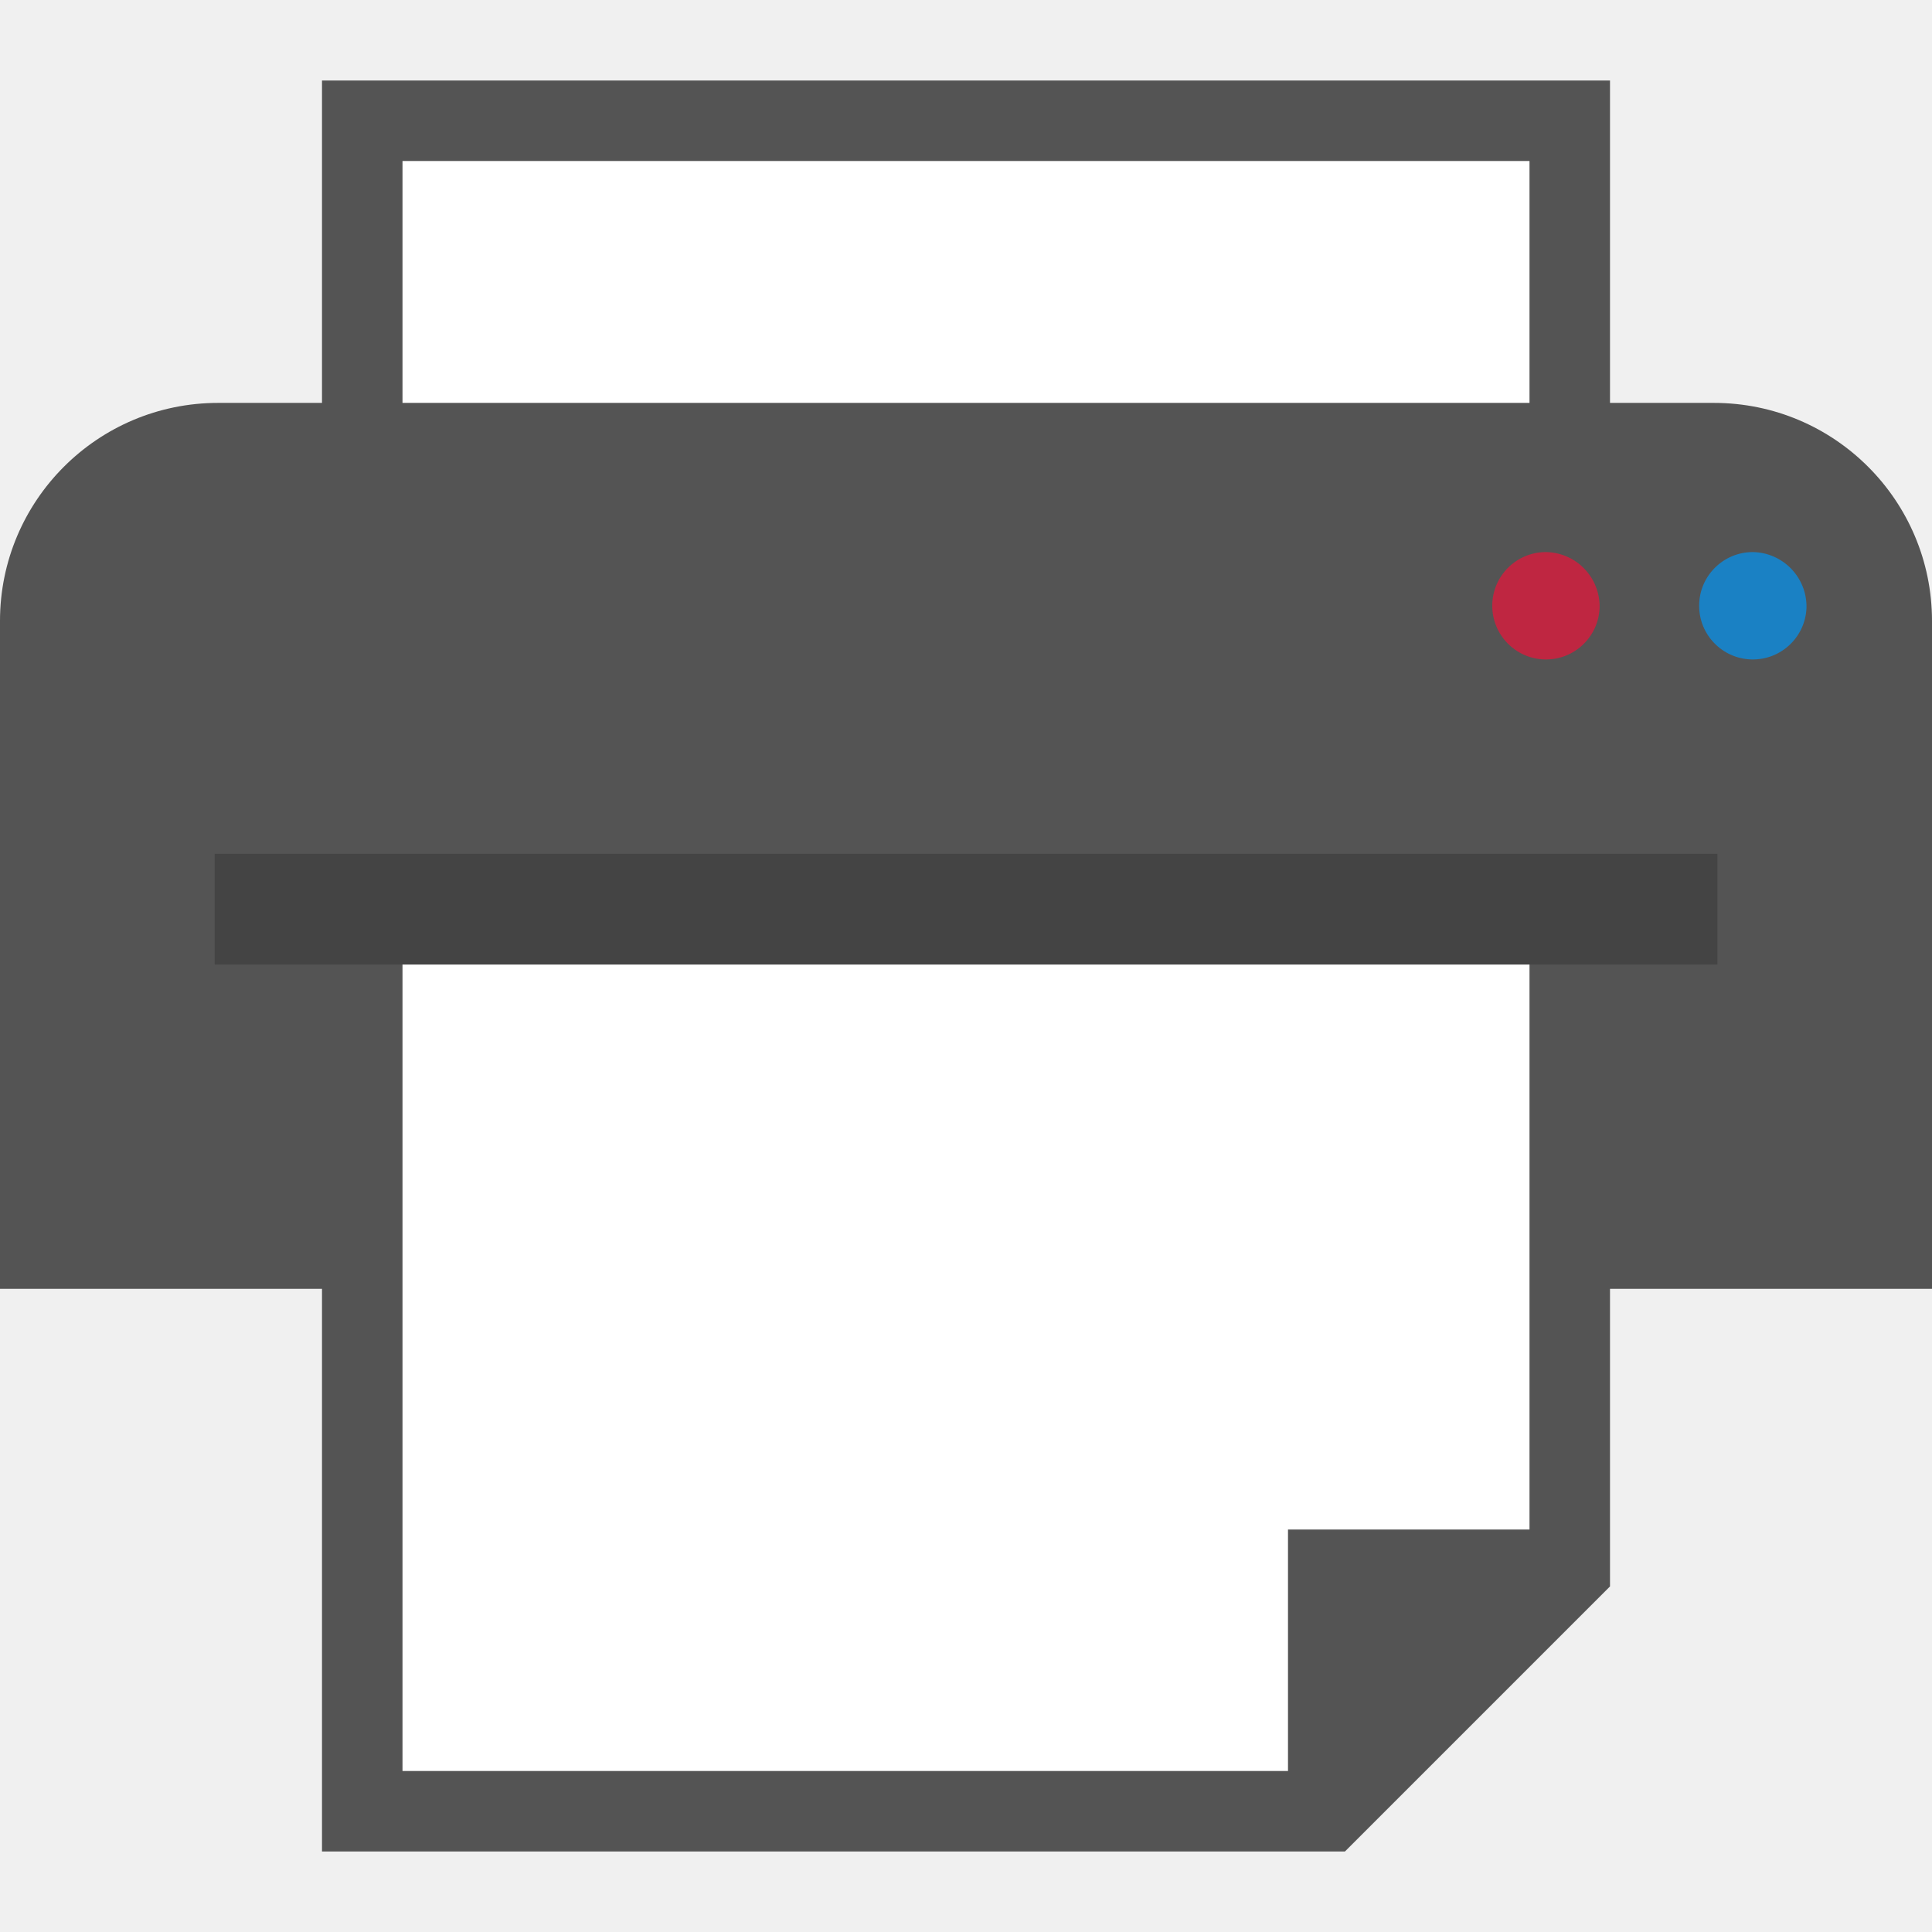
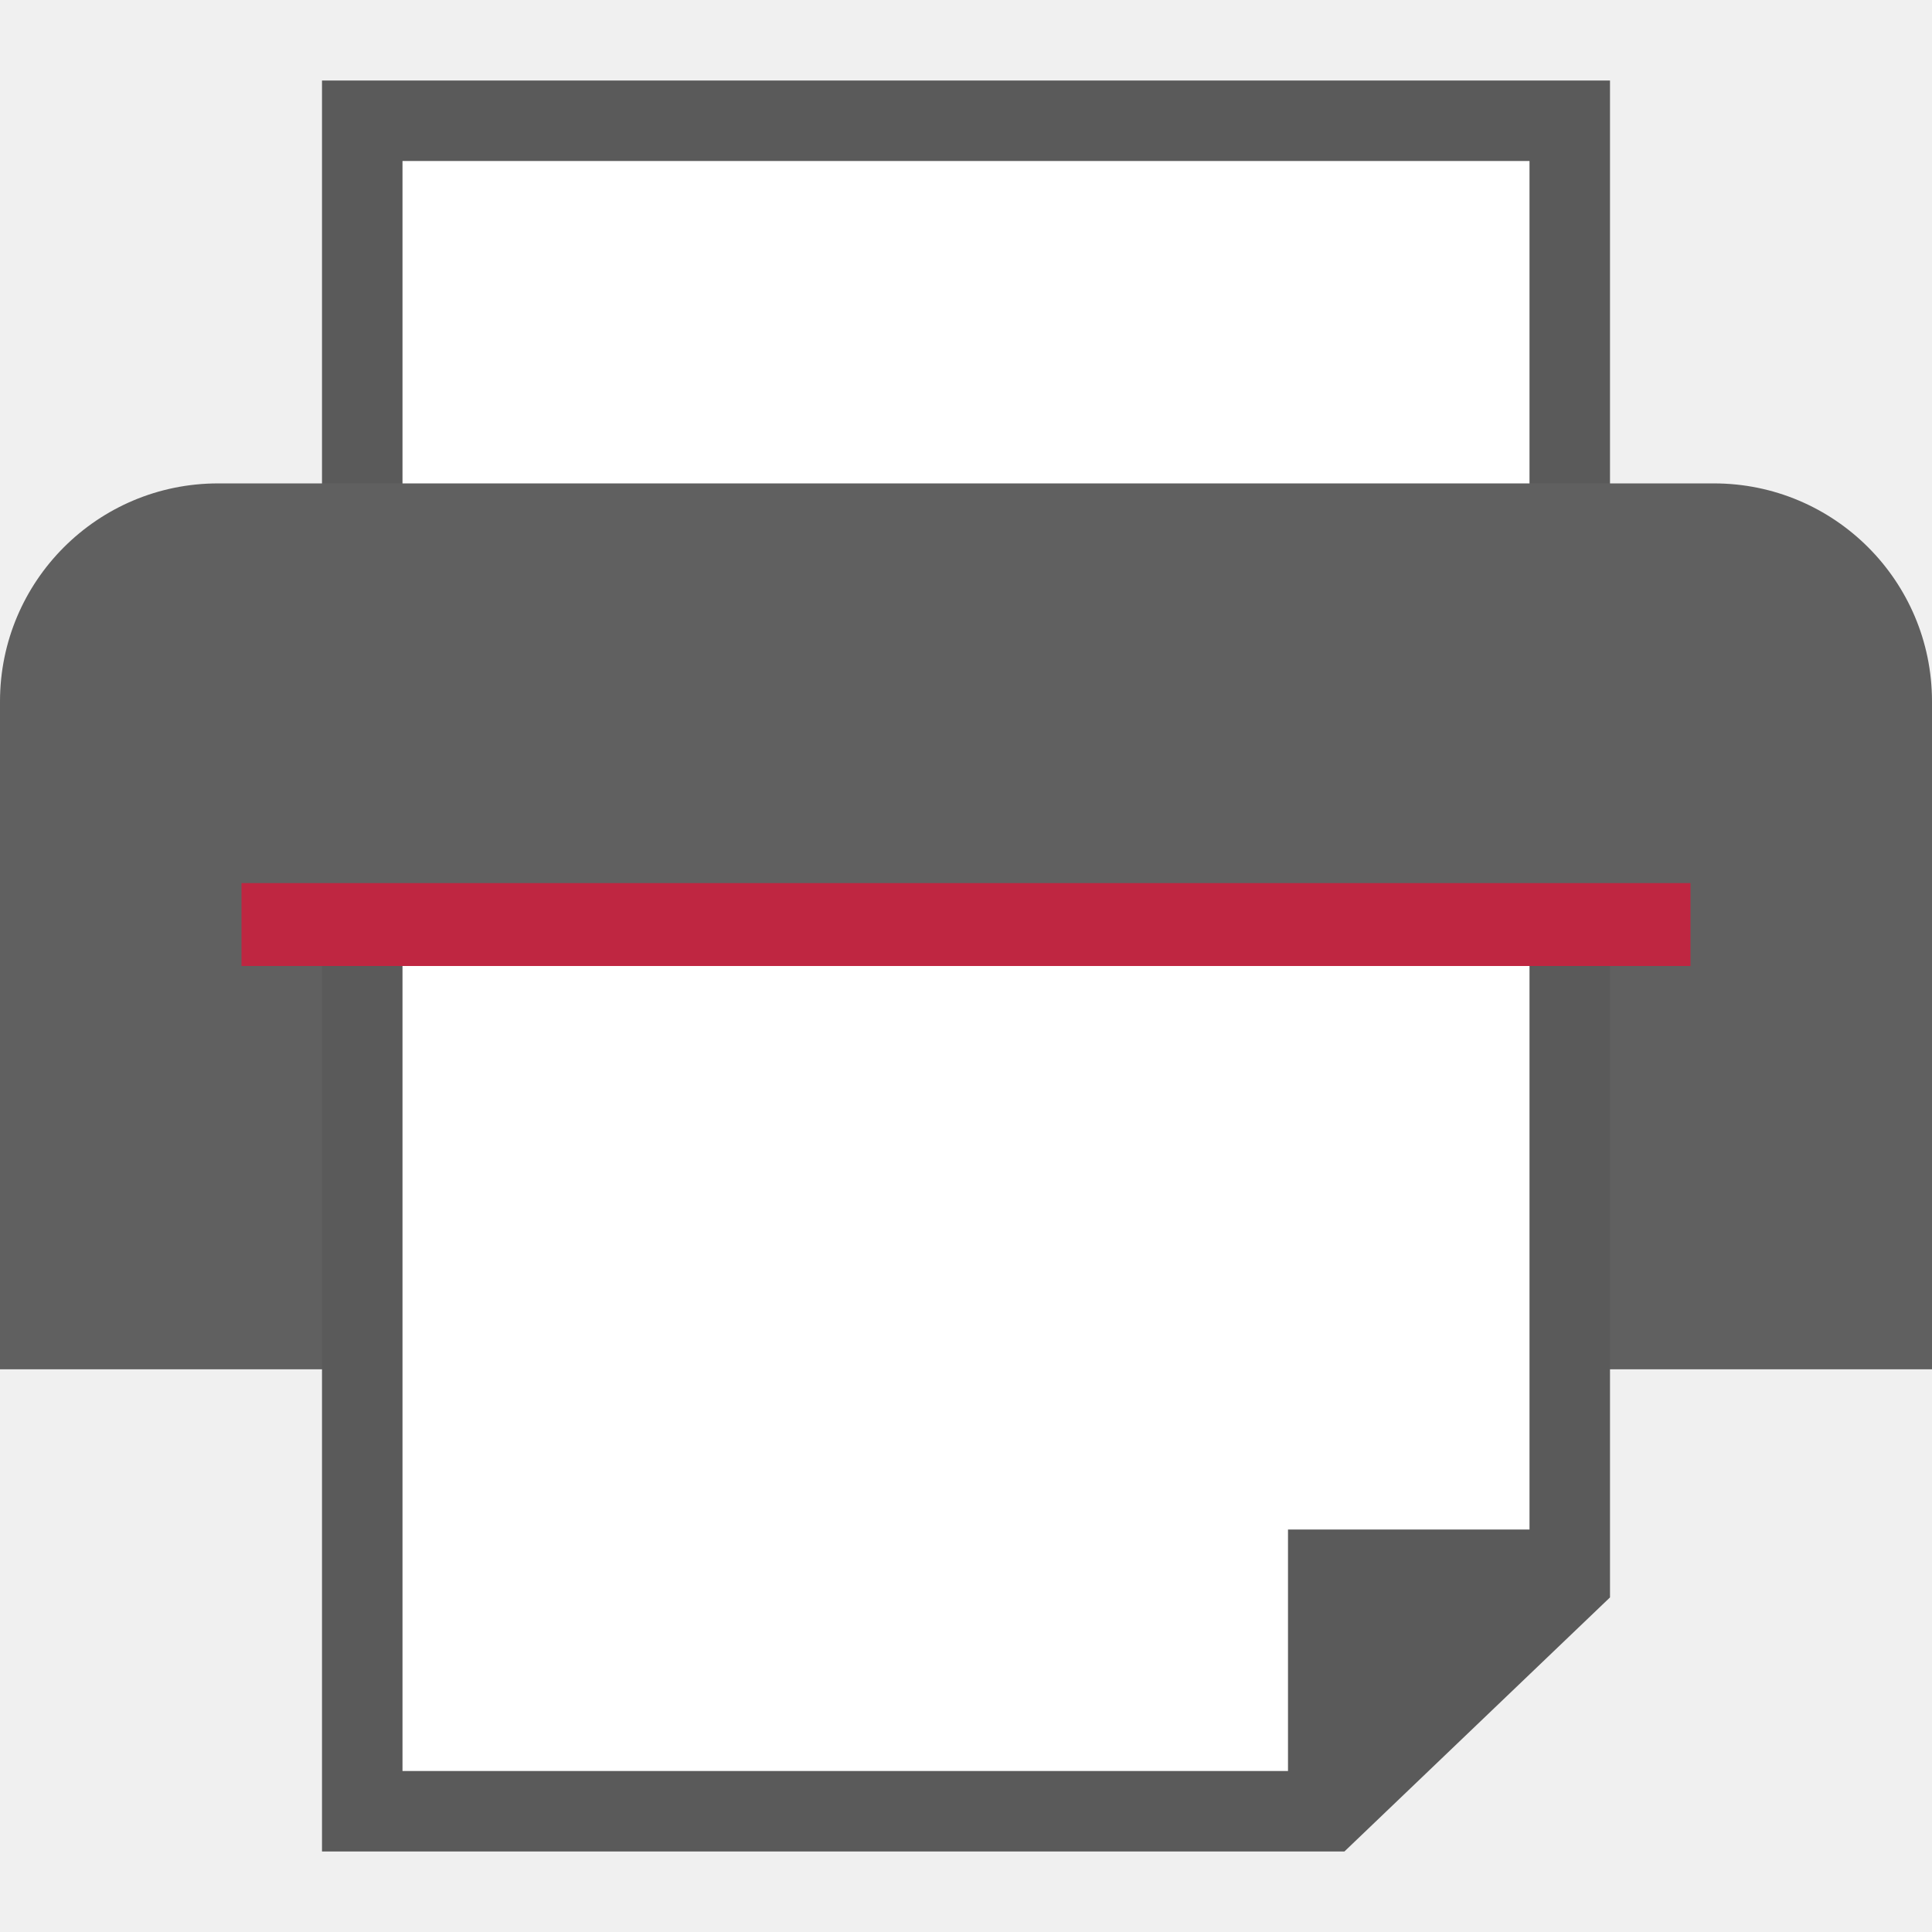
<svg xmlns="http://www.w3.org/2000/svg" id="Слой_1" data-name="Слой 1" viewBox="0 0 24 24" version="1.1">
  <defs id="defs159361">
    <style id="style159359">.cls-1{fill:#b9b9b9;}.cls-2{fill:#1a81c4;}.cls-3{fill:#545454;}.cls-4{fill:#444;}.cls-5{fill:#bf2641;}</style>
  </defs>
-   <path id="polygon159365" style="fill:#ffffff;fill-opacity:1;stroke:#545454;stroke-opacity:1" transform="translate(-1,-1)" d="m 5.5,16.5 v -14 h 15 v 12 l -2.167,2.632 z" class="cls-1" />
+   <path id="polygon159365" style="fill:#ffffff;fill-opacity:1;stroke:#5a5a5a;stroke-opacity:1" transform="translate(-1,-1)" d="m 5.5,16.5 v -14 h 15 v 12 l -2.167,2.632 z" class="cls-1" />
  <polygon class="cls-2" points="21,14.381 18.333,17.132 18.333,14.381 " id="polygon159367" transform="translate(-1,-1)" />
-   <path class="cls-3" d="M 2.709,5.005 H 21.291 A 2.709,2.709 0 0 1 24,7.713 V 16.01 H 0 V 7.713 A 2.709,2.709 0 0 1 2.709,5.005 Z" id="path159369" />
-   <path id="polygon159371" style="fill:#ffffff;fill-opacity:1;stroke:#545454;stroke-opacity:1" transform="translate(-1,-1)" d="M 5.5,23.5 V 12 l 15,-0.5 v 9 l -3,3 z" class="cls-1" />
-   <polygon class="cls-2" points="21,21.249 18.333,24 18.333,21.249 " id="polygon159373" transform="matrix(1.463451,0,0,1.272264,-10.82944,-8.034344)" style="fill:#545454;fill-opacity:1" />
-   <rect class="cls-4" x="2.667" y="10.606" width="18.667" height="1.376" id="rect159375" />
-   <path class="cls-5" d="M 19.871,7.546 A 0.667,0.667 0 1 1 19.204,6.858 0.677,0.677 0 0 1 19.871,7.546 Z" id="path159377" />
-   <path class="cls-2" d="M 22.441,7.546 A 0.667,0.667 0 1 1 21.774,6.858 0.678,0.678 0 0 1 22.441,7.546 Z" id="path159379" />
+   <path class="cls-3" d="M 2.709,6.005 H 21.291 A 2.709,2.709 0 0 1 24,8.713 V 17.01 H 0 V 8.713 A 2.709,2.709 0 0 1 2.709,6.005 Z" id="path159369" style="fill:#606060;fill-opacity:1" />
+   <path id="polygon159371" style="fill:#ffffff;fill-opacity:1;stroke:#5a5a5a;stroke-width:1;stroke-opacity:1" d="M 4.5,22.5 V 11.5 h 15 v 8.13 l -3,2.87 z" class="cls-1" />
+   <polygon class="cls-2" points="21,21.249 18.333,24 18.333,21.249 " id="polygon159373" transform="matrix(1.463451,0,0,1.272264,-10.82944,-8.034344)" style="fill:#5a5a5a;fill-opacity:1" />
+   <rect class="cls-4" x="3" y="10.97" width="18" height="1.03" id="rect159375" style="fill:#bf2641;fill-opacity:1;stroke-width:1" />
</svg>
